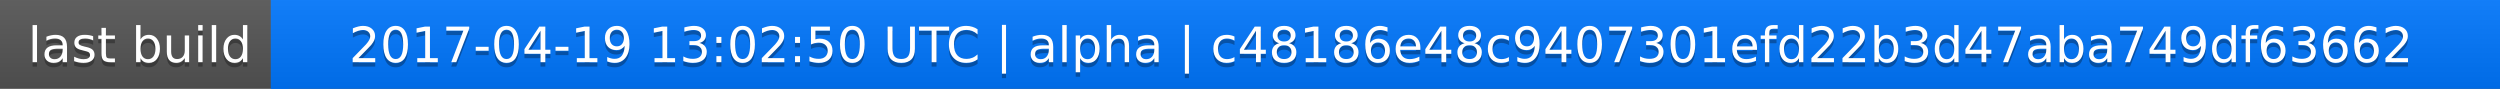
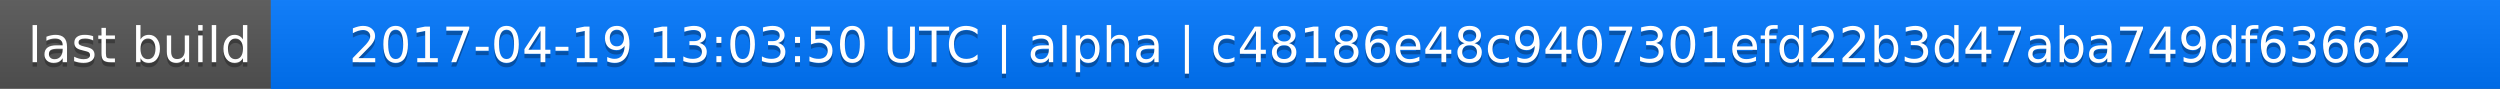
<svg xmlns="http://www.w3.org/2000/svg" width="563" height="20">
  <linearGradient id="a" x2="0" y2="100%">
    <stop offset="0" stop-color="#bbb" stop-opacity=".1" />
    <stop offset="1" stop-opacity=".1" />
  </linearGradient>
  <rect rx="0" width="563" height="20" fill="#555" />
  <rect rx="0" x="61" width="502" height="20" fill="#07f" />
  <path fill="#07f" d="M61 0h4v20h-4z" />
  <rect rx="0" width="563" height="20" fill="url(#a)" />
  <g fill="#fff" text-anchor="middle" font-family="DejaVu Sans,Verdana,Geneva,sans-serif" font-size="11">
    <text x="31.5" y="15" fill="#010101" fill-opacity=".3">last build</text>
    <text x="31.5" y="14">last build</text>
-     <text x="311" y="15" fill="#010101" fill-opacity=".3">2017-04-19 13:02:50 UTC | alpha | c48186e48c9407301efd22b3d47aba749df63662</text>
-     <text x="311" y="14">2017-04-19 13:02:50 UTC | alpha | c48186e48c9407301efd22b3d47aba749df63662</text>
+     <text x="311" y="15" fill="#010101" fill-opacity=".3">2017-04-19 13:03:50 UTC | alpha | c48186e48c9407301efd22b3d47aba749df63662</text>
+     <text x="311" y="14">2017-04-19 13:03:50 UTC | alpha | c48186e48c9407301efd22b3d47aba749df63662</text>
  </g>
</svg>
